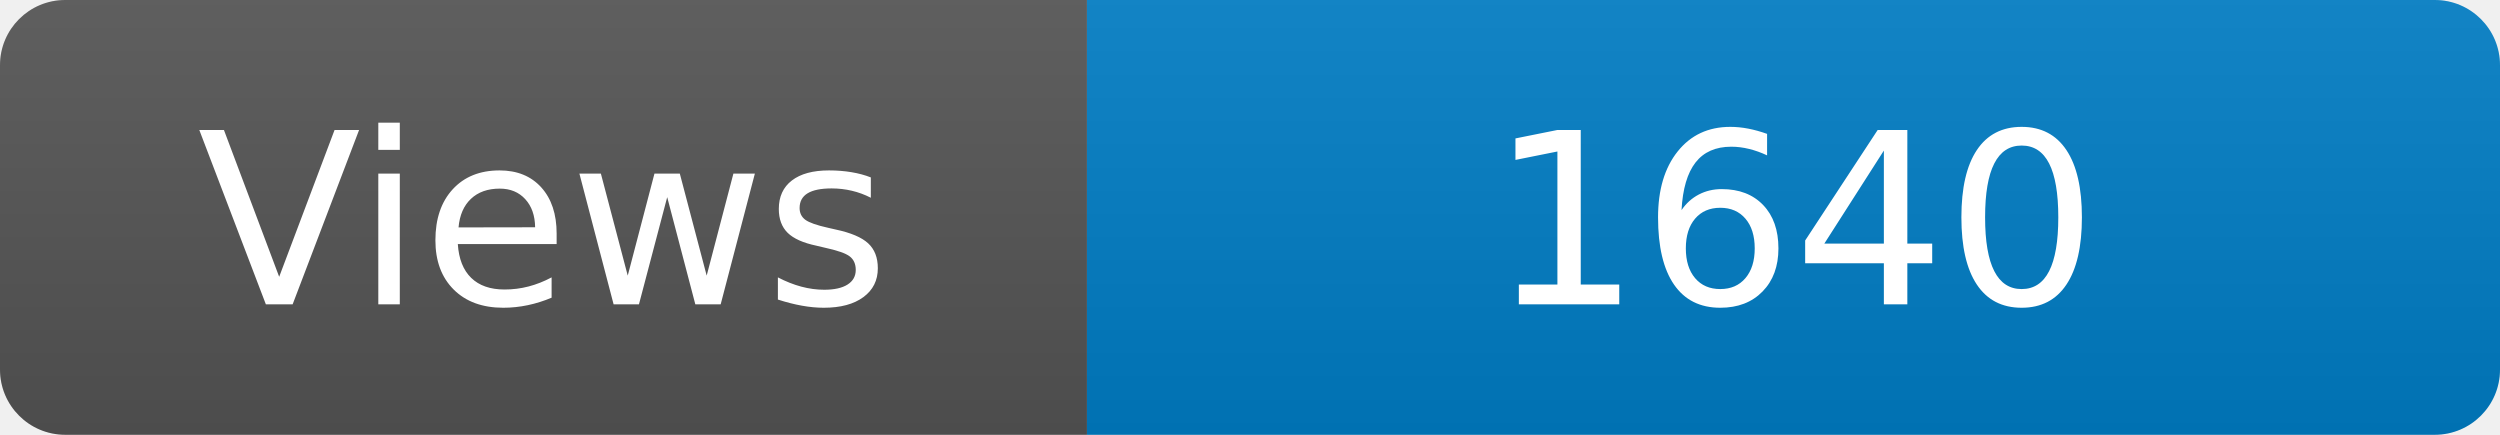
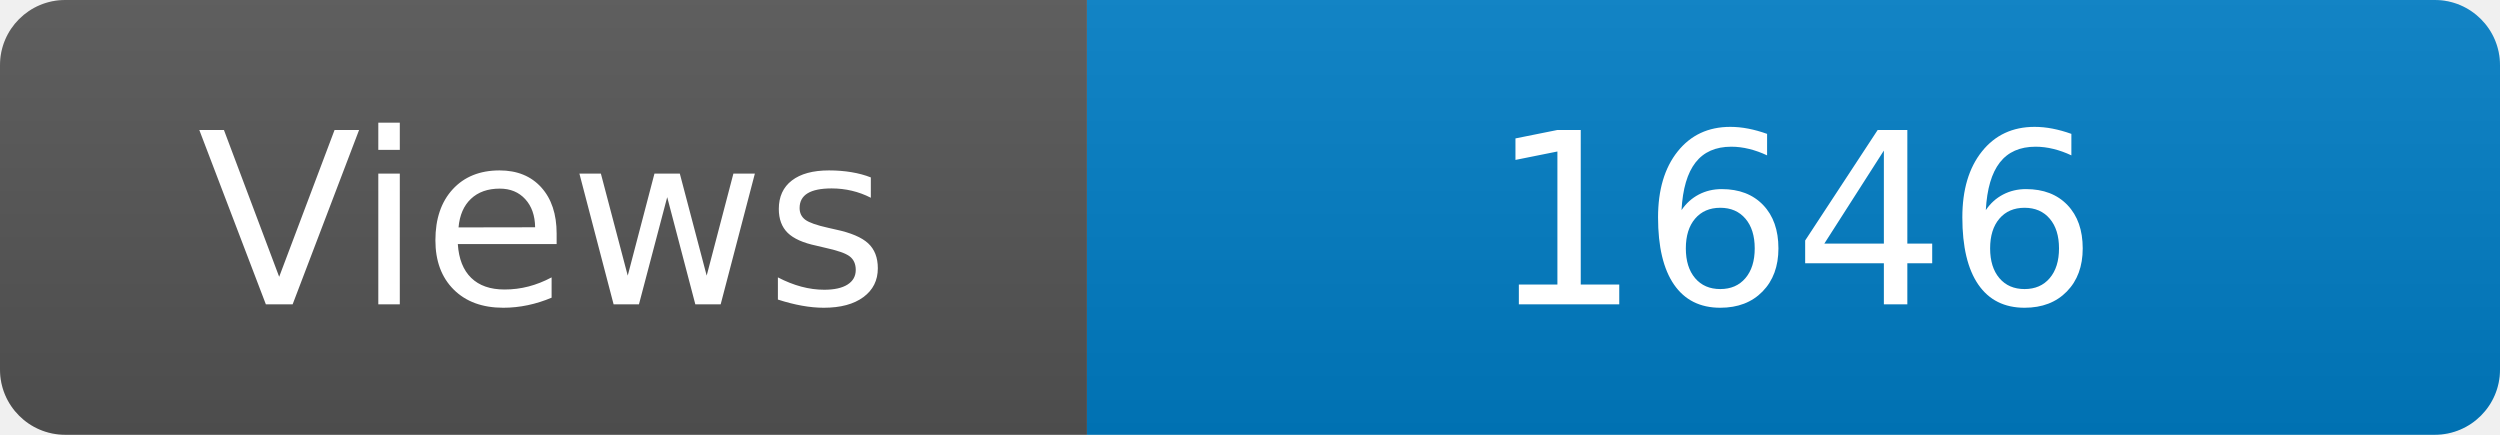
<svg xmlns="http://www.w3.org/2000/svg" width="115" height="20" role="img" aria-label="Maintained?: yes">
  <linearGradient id="s" x2="0" y2="100%">
    <stop offset="0" stop-color="#bbb" stop-opacity=".1" />
    <stop offset="1" stop-opacity=".1" />
  </linearGradient>
  <clipPath id="r">
    <rect width="115" height="20" rx="3" fill="#fff" />
  </clipPath>
  <g clip-path="url(#r)">
    <rect width="50" height="20" fill="#555" />
    <rect x="50" width="160" height="20" fill="#007ec6" />
    <rect width="115" height="20" fill="url(#s)" />
  </g>
  <g fill="#fff" text-anchor="middle" font-family="Verdana,Geneva,DejaVu Sans,sans-serif" font-size="110">
    <text x="250" y="140" transform="scale(.1)" fill="#fff">Views</text>
-     <text x="825" y="140" transform="scale(.1)" fill="#fff">1640</text>
+     <text x="825" y="140" transform="scale(.1)" fill="#fff">1646</text>
  </g>
</svg>
